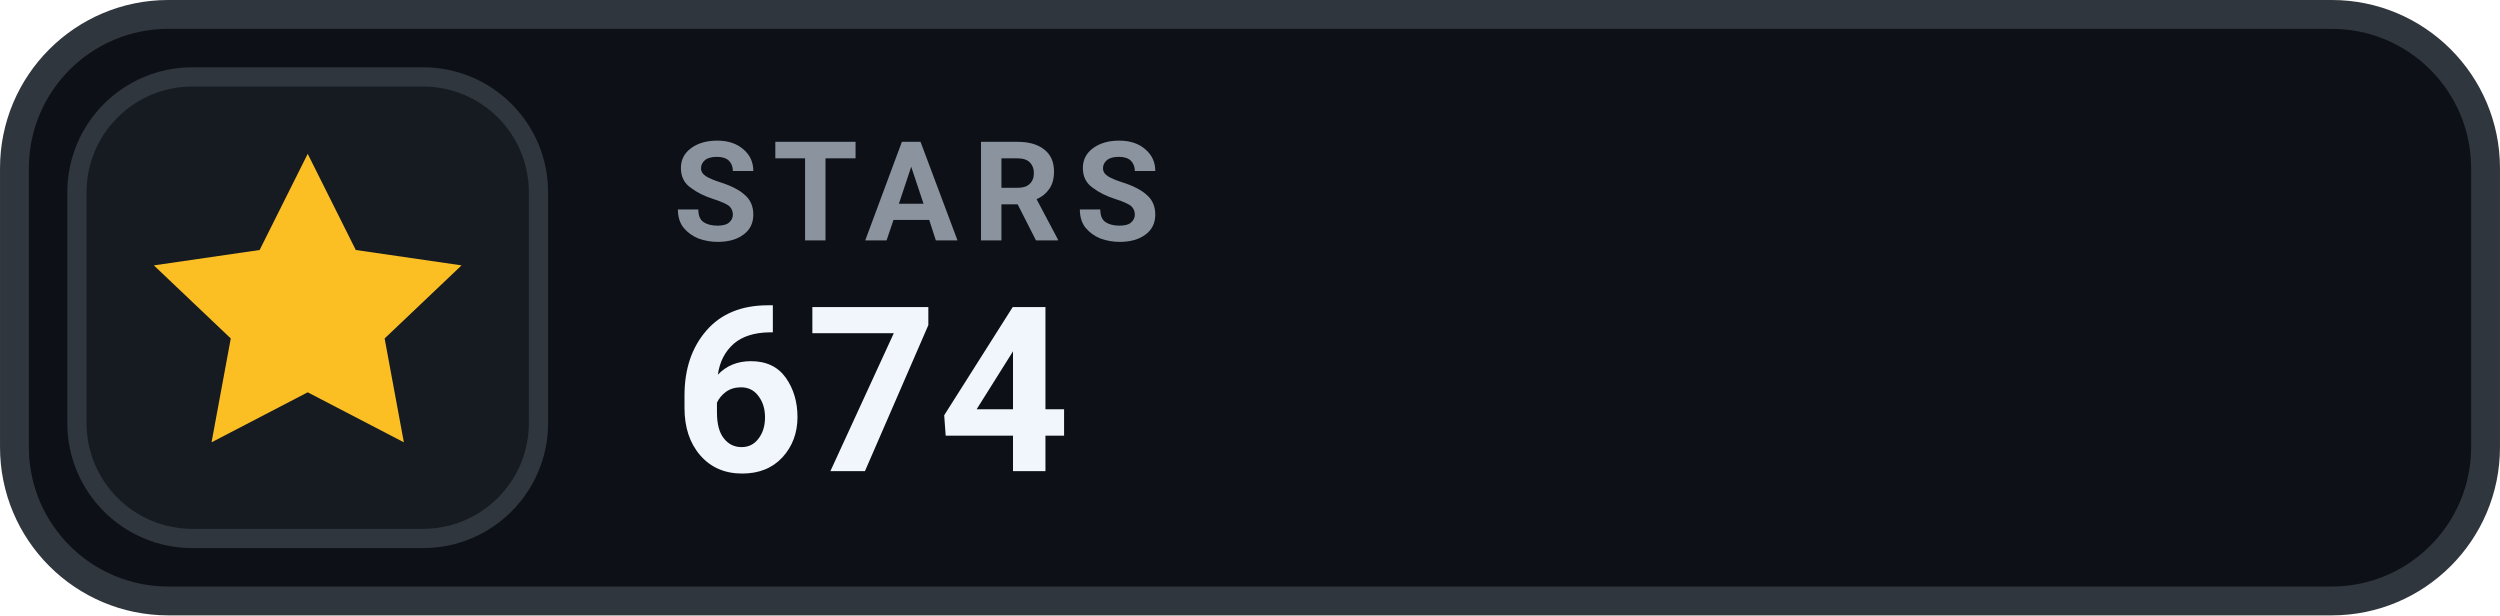
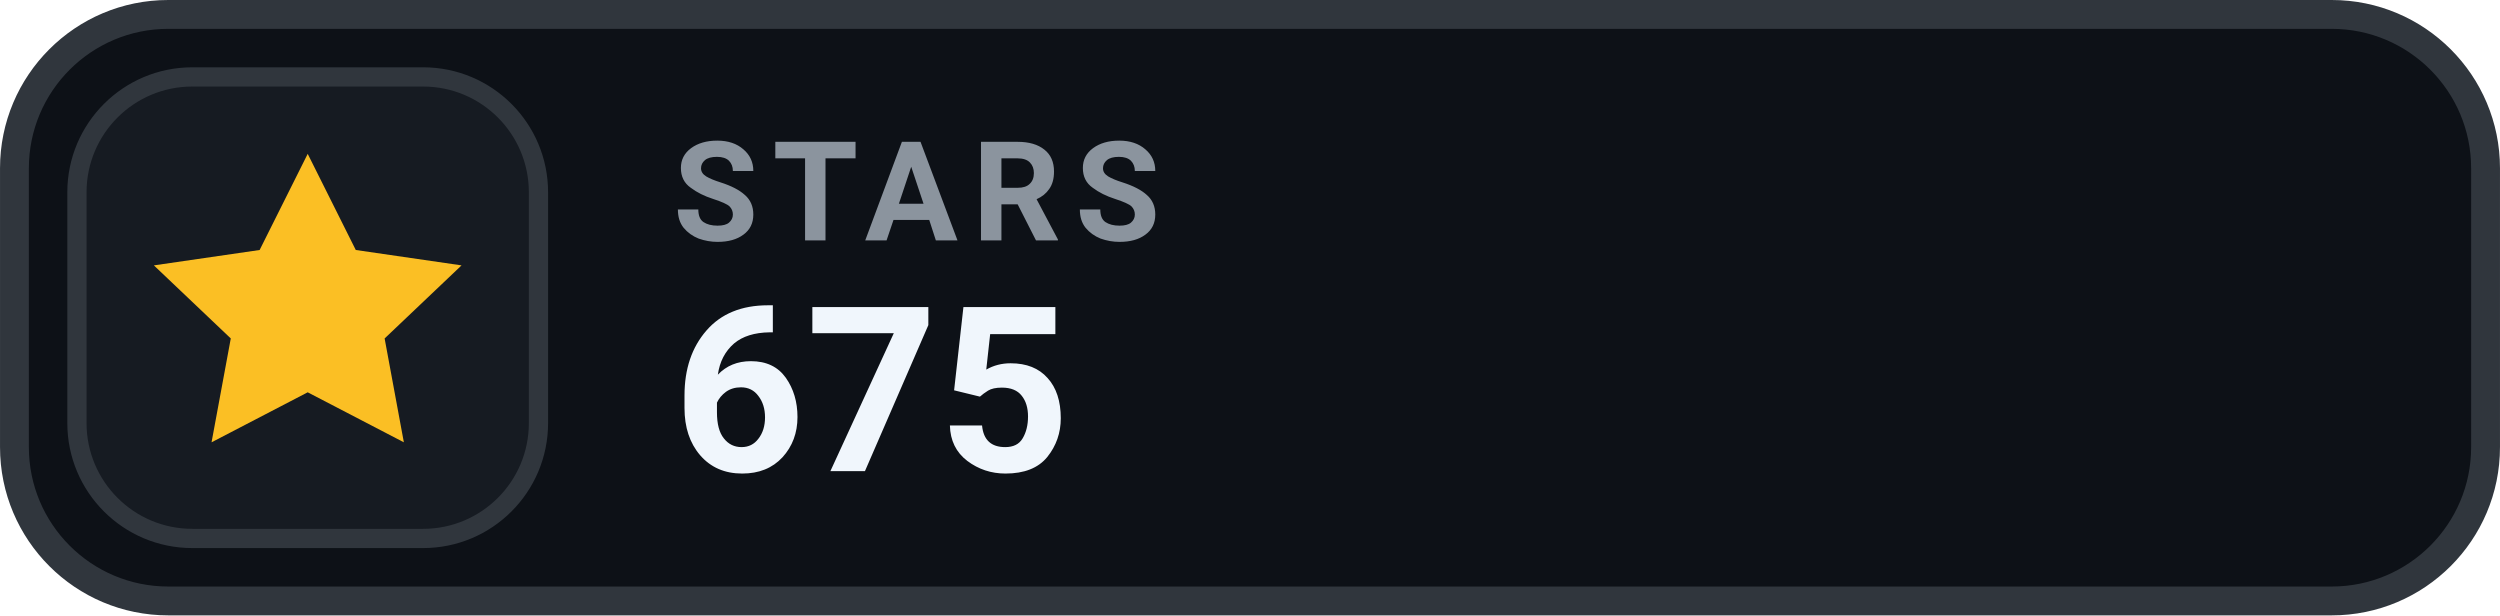
- <svg xmlns="http://www.w3.org/2000/svg" width="126" height="31.015" viewBox="0 0 130 32" role="img" aria-label="STARS 674">
+ <svg xmlns="http://www.w3.org/2000/svg" width="126" height="31.015" viewBox="0 0 130 32" role="img" aria-label="STARS 675">
  <rect x=".75" y=".75" width="128.5" height="30.5" rx="8" fill="#0D1117" stroke="#30363D" stroke-width="1.5" />
  <rect x="4" y="4" width="24" height="24" rx="6" fill="#161B22" stroke="#30363D" stroke-width="1" />
  <g transform="translate(16 16)" style="color:#FBBF24;">
    <path d="M0 -8 l2.5 5 5.5 .8 -4 3.8 1 5.4 -5 -2.6 -5 2.6 1 -5.4 -4 -3.8 5.5 -.8 Z" fill="currentColor" />
  </g>
  <text x="35" y="12.5" fill="#8B949E" font-family="-apple-system,BlinkMacSystemFont,'Segoe UI',Roboto,Helvetica,Arial,sans-serif" font-size="7.2" font-weight="700" letter-spacing=".75">STARS</text>
-   <text x="35" y="24.5" fill="#F0F6FC" font-family="-apple-system,BlinkMacSystemFont,'Segoe UI',Roboto,Helvetica,Arial,sans-serif" font-size="12" font-weight="700">674</text>
+   <text x="35" y="24.5" fill="#F0F6FC" font-family="-apple-system,BlinkMacSystemFont,'Segoe UI',Roboto,Helvetica,Arial,sans-serif" font-size="12" font-weight="700">675</text>
</svg>
